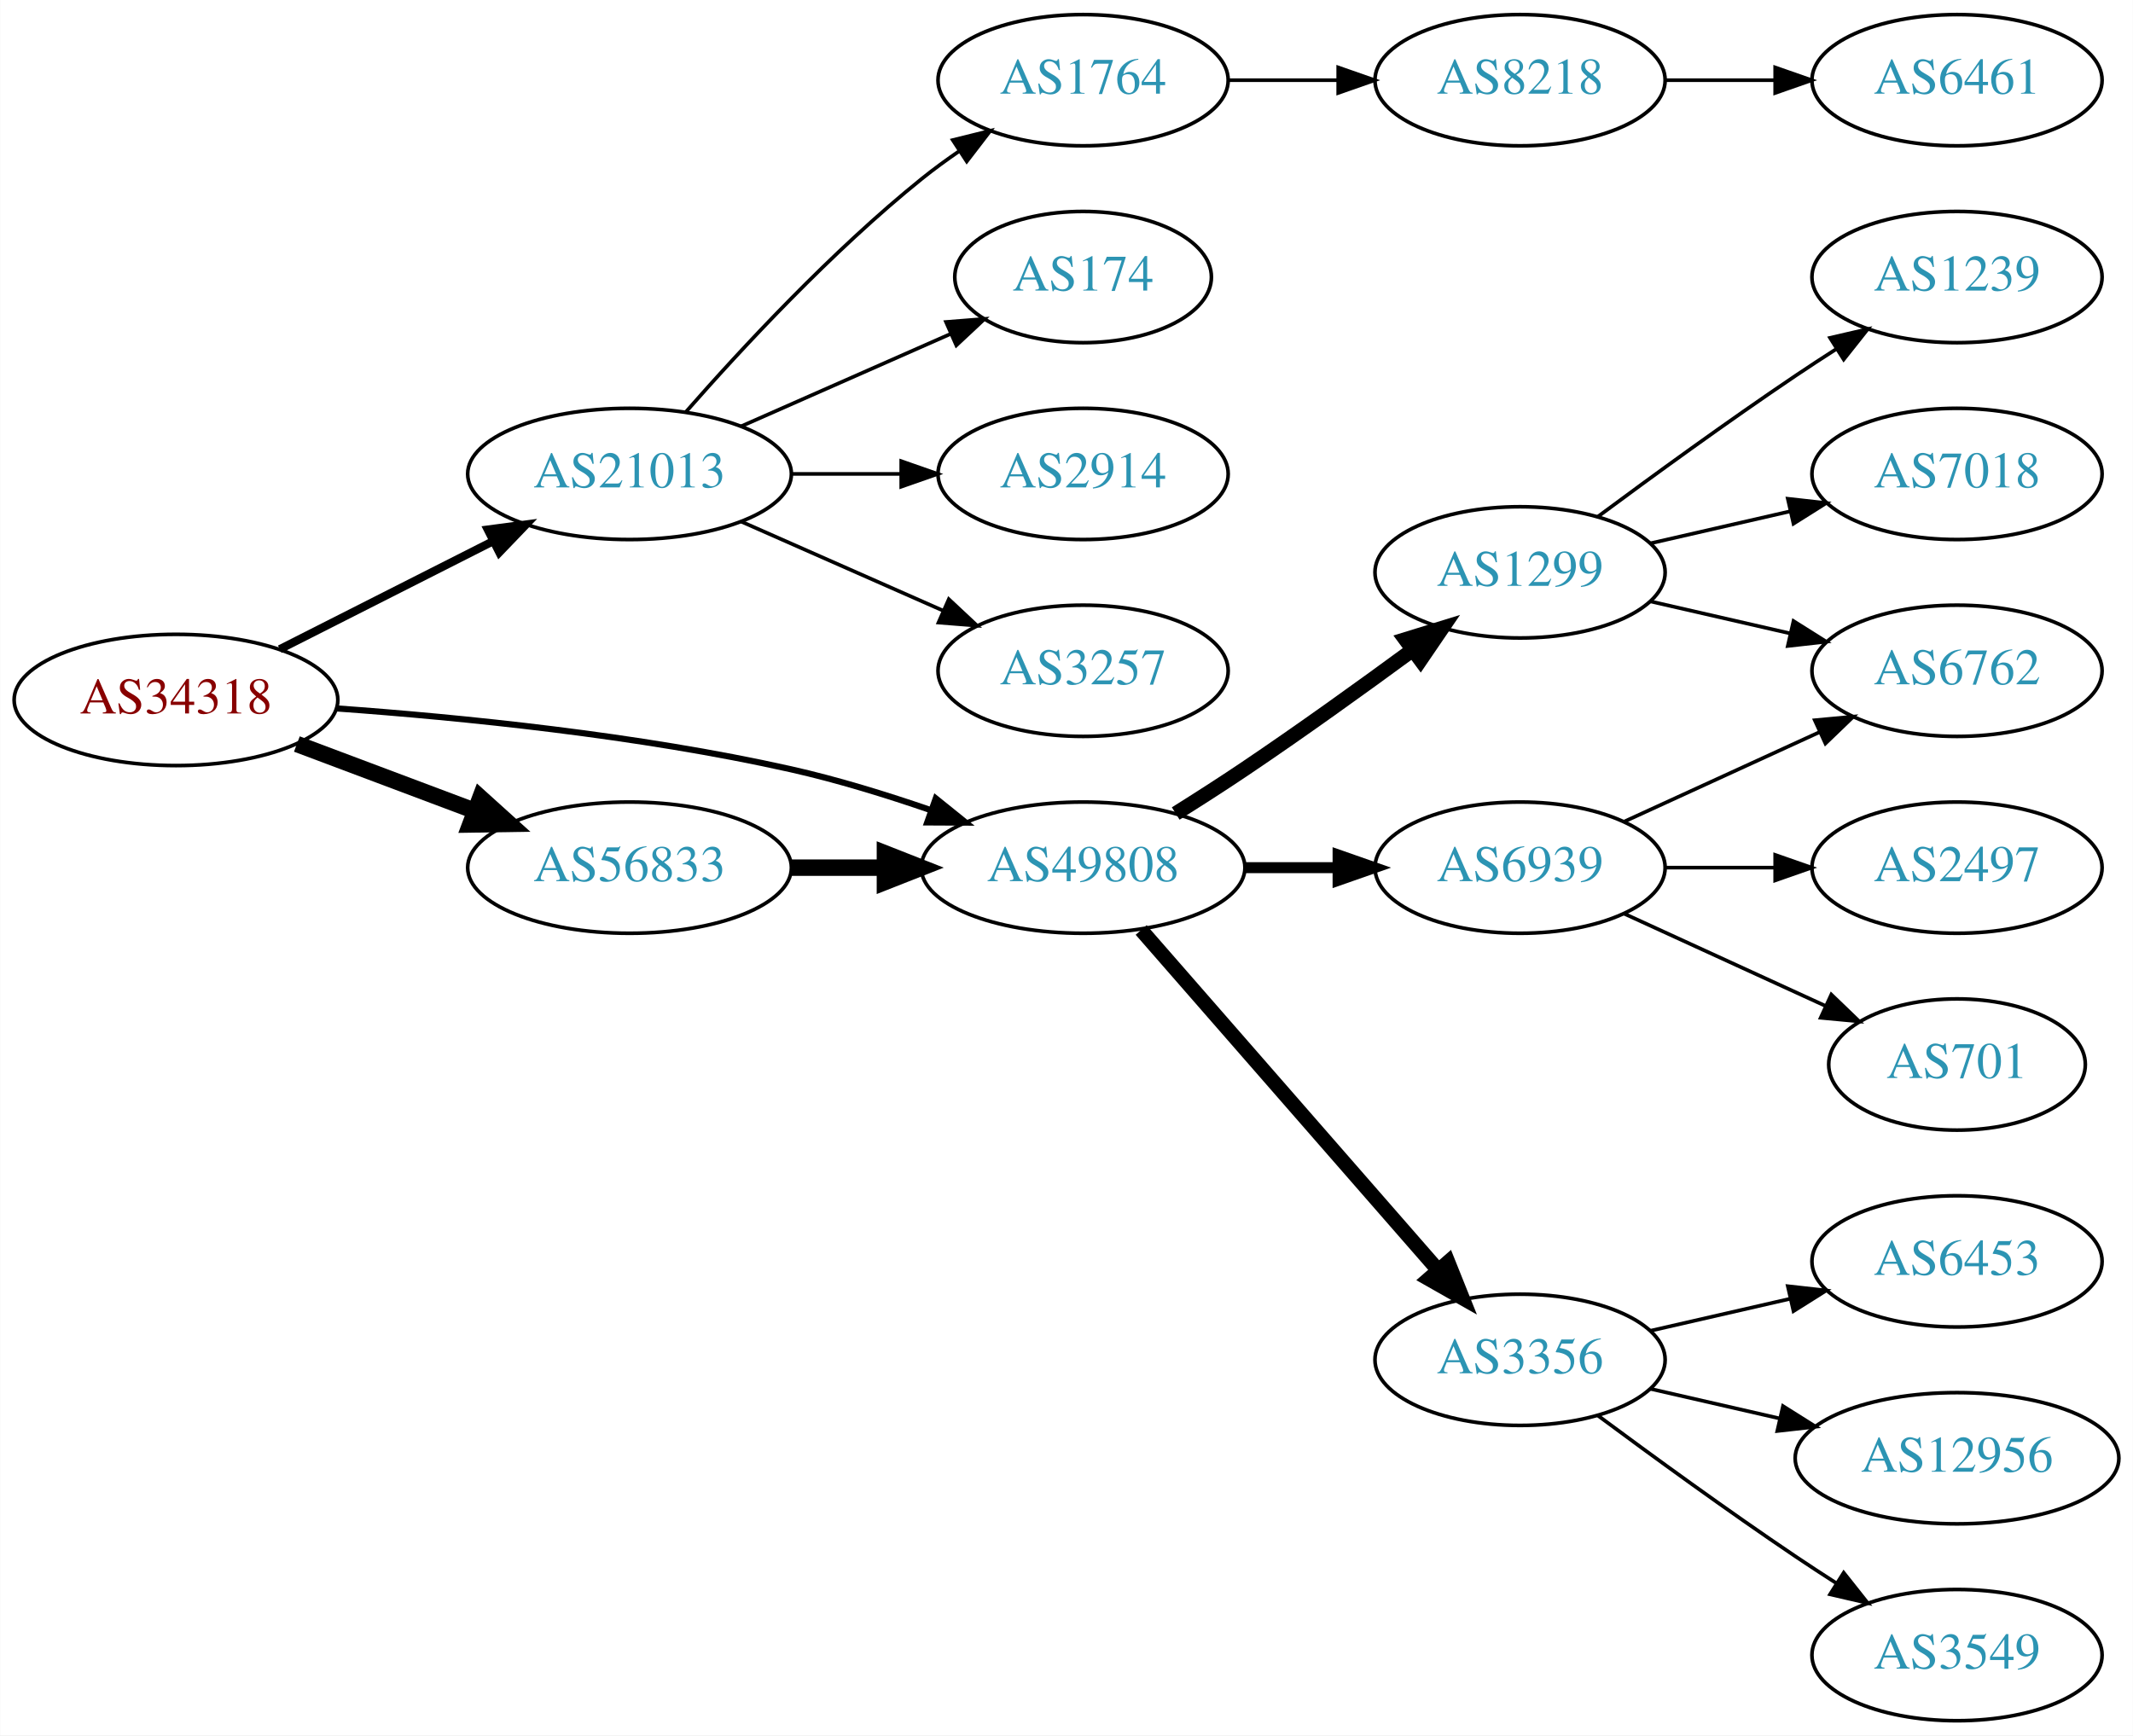
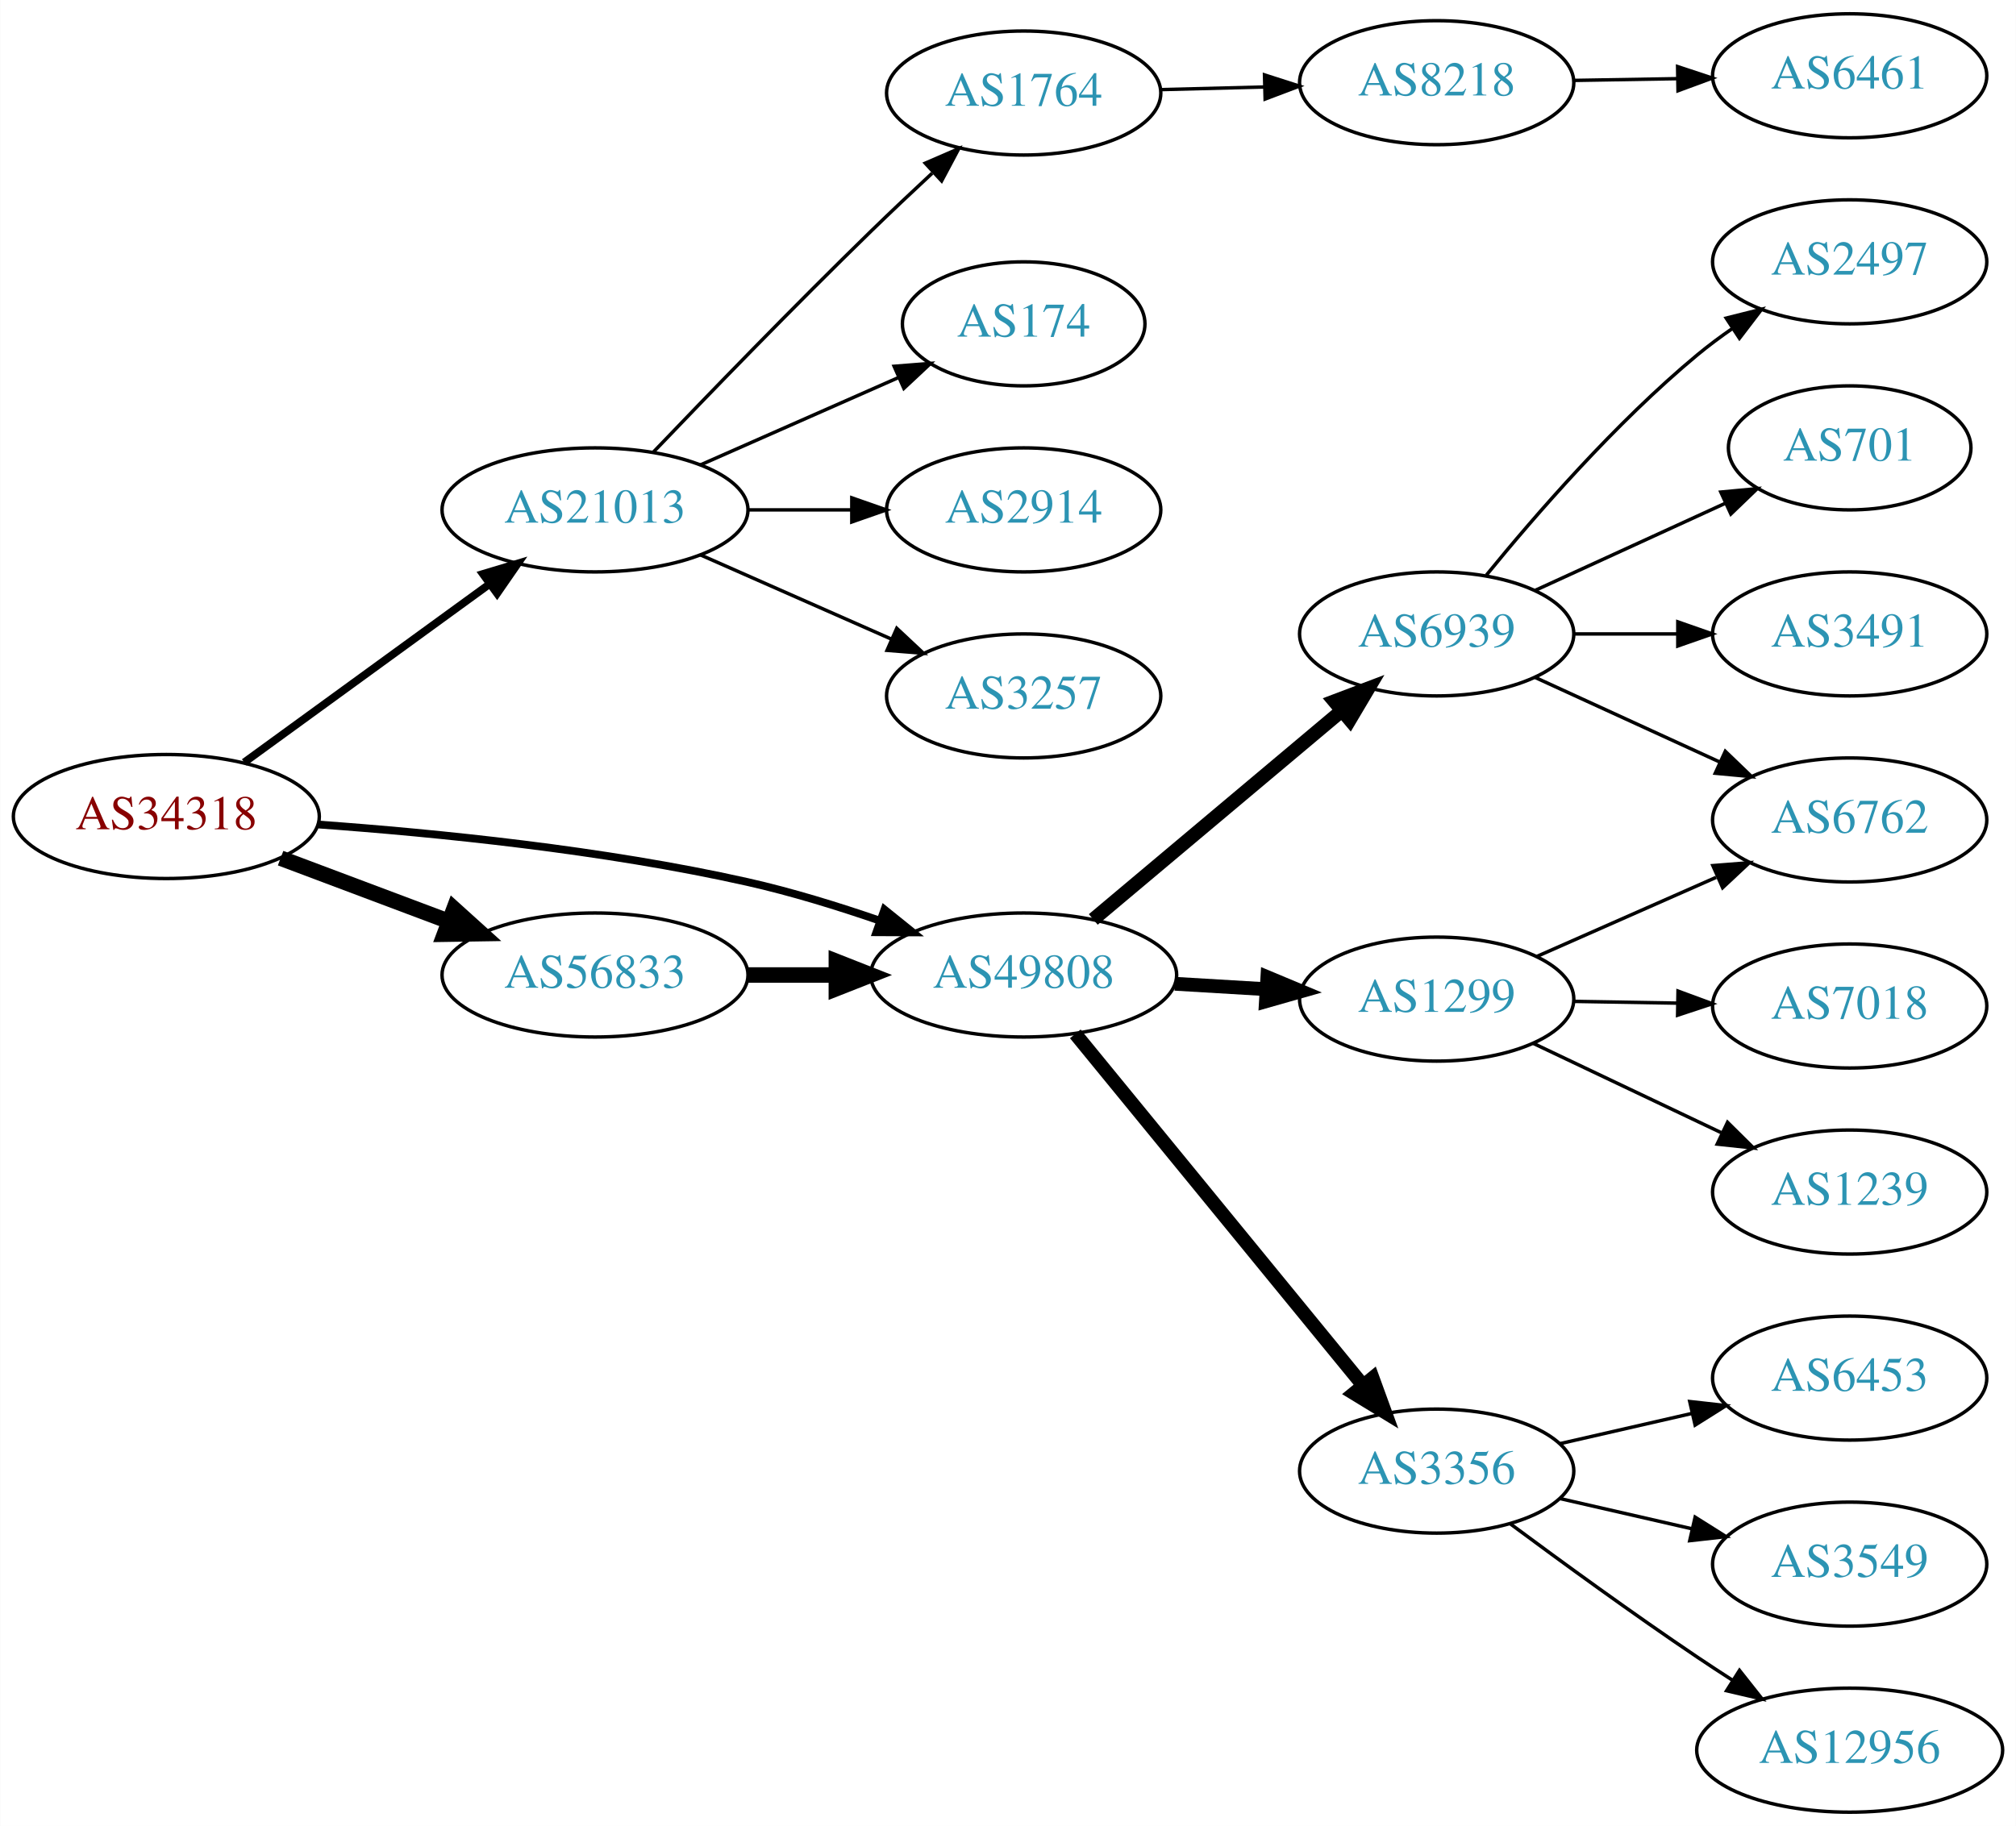
- <svg xmlns="http://www.w3.org/2000/svg" xmlns:xlink="http://www.w3.org/1999/xlink" width="585pt" height="476pt" viewBox="0.00 0.00 584.86 476.00">
-   <g id="graph0" class="graph" transform="scale(1 1) rotate(0) translate(4 472)">
-     <polygon fill="white" stroke="none" points="-4,4 -4,-472 580.862,-472 580.862,4 -4,4" />
+ <svg xmlns="http://www.w3.org/2000/svg" xmlns:xlink="http://www.w3.org/1999/xlink" width="585pt" height="530pt" viewBox="0.00 0.00 584.86 530.00">
+   <g id="graph0" class="graph" transform="scale(1 1) rotate(0) translate(4 526)">
+     <polygon fill="white" stroke="none" points="-4,4 -4,-526 580.862,-526 580.862,4 -4,4" />
    <g id="node1" class="node">
      <g id="a_node1">
        <a xlink:href="/asn/34318" xlink:title="AS34318 ~ Flashnet GmbH [AT]">
-           <ellipse fill="#ffffff" stroke="black" cx="44.196" cy="-280" rx="44.393" ry="18" />
-           <text text-anchor="middle" x="44.196" y="-276.3" font-family="Times,serif" font-size="14.00" fill="#880000">AS34318</text>
+           <ellipse fill="#ffffff" stroke="black" cx="44.196" cy="-289" rx="44.393" ry="18" />
+           <text text-anchor="middle" x="44.196" y="-285.3" font-family="Times,serif" font-size="14.00" fill="#880000">AS34318</text>
        </a>
      </g>
    </g>
    <g id="node2" class="node">
      <g id="a_node2">
        <a xlink:href="/asn/21013" xlink:title="AS21013 ~ Wels, AT [AT]">
-           <ellipse fill="#ffffff" stroke="black" cx="168.588" cy="-342" rx="44.393" ry="18" />
-           <text text-anchor="middle" x="168.588" y="-338.3" font-family="Times,serif" font-size="14.00" fill="#2c94b3">AS21013</text>
+           <ellipse fill="#ffffff" stroke="black" cx="168.588" cy="-378" rx="44.393" ry="18" />
+           <text text-anchor="middle" x="168.588" y="-374.3" font-family="Times,serif" font-size="14.00" fill="#2c94b3">AS21013</text>
        </a>
      </g>
    </g>
    <g id="edge1" class="edge">
-       <path fill="none" stroke="black" stroke-width="2.25" d="M72.663,-293.914C89.907,-302.649 112.347,-314.016 131.079,-323.505" />
-       <polygon fill="black" stroke="black" stroke-width="2.25" points="129.71,-326.736 140.213,-328.132 132.874,-320.491 129.71,-326.736" />
+       <path fill="none" stroke="black" stroke-width="2.25" d="M66.796,-304.707C86.546,-319.068 115.939,-340.442 137.895,-356.408" />
+       <polygon fill="black" stroke="black" stroke-width="2.25" points="136.058,-359.4 146.205,-362.45 140.175,-353.739 136.058,-359.4" />
    </g>
    <g id="node3" class="node">
      <g id="a_node3">
        <a xlink:href="/asn/49808" xlink:title="AS49808 ~ POWERSPEED-AS [AT]">
-           <ellipse fill="#ffffff" stroke="black" cx="292.98" cy="-234" rx="44.393" ry="18" />
-           <text text-anchor="middle" x="292.98" y="-230.3" font-family="Times,serif" font-size="14.00" fill="#2c94b3">AS49808</text>
+           <ellipse fill="#ffffff" stroke="black" cx="292.98" cy="-243" rx="44.393" ry="18" />
+           <text text-anchor="middle" x="292.98" y="-239.3" font-family="Times,serif" font-size="14.00" fill="#2c94b3">AS49808</text>
        </a>
      </g>
    </g>
    <g id="edge2" class="edge">
-       <path fill="none" stroke="black" stroke-width="1.688" d="M88.326,-277.675C122.427,-275.224 171.07,-270.36 212.784,-261 225.534,-258.139 239.102,-253.955 251.339,-249.731" />
-       <polygon fill="black" stroke="black" stroke-width="1.688" points="252.576,-253.006 260.826,-246.359 250.232,-246.41 252.576,-253.006" />
+       <path fill="none" stroke="black" stroke-width="2.25" d="M88.326,-286.675C122.427,-284.224 171.07,-279.36 212.784,-270 225.534,-267.139 239.102,-262.955 251.339,-258.731" />
+       <polygon fill="black" stroke="black" stroke-width="2.25" points="252.576,-262.006 260.826,-255.359 250.232,-255.41 252.576,-262.006" />
    </g>
    <g id="node4" class="node">
      <g id="a_node4">
        <a xlink:href="/asn/56833" xlink:title="AS56833 ~ mieX.at [AT]">
-           <ellipse fill="#ffffff" stroke="black" cx="168.588" cy="-234" rx="44.393" ry="18" />
-           <text text-anchor="middle" x="168.588" y="-230.3" font-family="Times,serif" font-size="14.00" fill="#2c94b3">AS56833</text>
+           <ellipse fill="#ffffff" stroke="black" cx="168.588" cy="-243" rx="44.393" ry="18" />
+           <text text-anchor="middle" x="168.588" y="-239.3" font-family="Times,serif" font-size="14.00" fill="#2c94b3">AS56833</text>
        </a>
      </g>
    </g>
    <g id="edge3" class="edge">
-       <path fill="none" stroke="black" stroke-width="4.5" d="M77.353,-267.914C92.251,-262.315 110.138,-255.592 126.043,-249.614" />
-       <polygon fill="black" stroke="black" stroke-width="4.5" points="127.67,-253.209 135.646,-246.005 124.9,-245.838 127.67,-253.209" />
+       <path fill="none" stroke="black" stroke-width="4.5" d="M77.353,-276.914C92.251,-271.315 110.138,-264.592 126.043,-258.614" />
+       <polygon fill="black" stroke="black" stroke-width="4.5" points="127.67,-262.209 135.646,-255.005 124.9,-254.838 127.67,-262.209" />
    </g>
    <g id="node5" class="node">
      <g id="a_node5">
-         <a xlink:href="/asn/174" xlink:title="AS174 ~ Cogent Communications [US]">
-           <ellipse fill="#ffffff" stroke="black" cx="292.98" cy="-396" rx="35.194" ry="18" />
-           <text text-anchor="middle" x="292.98" y="-392.3" font-family="Times,serif" font-size="14.00" fill="#2c94b3">AS174</text>
+         <a xlink:href="/asn/1764" xlink:title="AS1764 ~ NEXTLAYER-AS [AT]">
+           <ellipse fill="#ffffff" stroke="black" cx="292.98" cy="-499" rx="39.794" ry="18" />
+           <text text-anchor="middle" x="292.98" y="-495.3" font-family="Times,serif" font-size="14.00" fill="#2c94b3">AS1764</text>
        </a>
      </g>
    </g>
    <g id="edge4" class="edge">
-       <path fill="none" stroke="black" d="M199.216,-355.072C216.487,-362.692 238.378,-372.35 256.556,-380.371" />
-       <polygon fill="black" stroke="black" points="255.387,-383.68 265.949,-384.515 258.213,-377.276 255.387,-383.68" />
+       <path fill="none" stroke="black" d="M185.43,-394.681C201.251,-411.226 226.375,-437.19 248.784,-459 254.424,-464.489 260.579,-470.295 266.429,-475.73" />
+       <polygon fill="black" stroke="black" points="264.419,-478.637 274.141,-482.848 269.167,-473.493 264.419,-478.637" />
    </g>
    <g id="node6" class="node">
      <g id="a_node6">
-         <a xlink:href="/asn/2914" xlink:title="AS2914 ~ NTT America, Inc. [US]">
-           <ellipse fill="#ffffff" stroke="black" cx="292.98" cy="-342" rx="39.794" ry="18" />
-           <text text-anchor="middle" x="292.98" y="-338.3" font-family="Times,serif" font-size="14.00" fill="#2c94b3">AS2914</text>
+         <a xlink:href="/asn/174" xlink:title="AS174 ~ Cogent Communications [US]">
+           <ellipse fill="#ffffff" stroke="black" cx="292.98" cy="-432" rx="35.194" ry="18" />
+           <text text-anchor="middle" x="292.98" y="-428.3" font-family="Times,serif" font-size="14.00" fill="#2c94b3">AS174</text>
        </a>
      </g>
    </g>
    <g id="edge5" class="edge">
-       <path fill="none" stroke="black" d="M213.084,-342C222.773,-342 233.11,-342 243.002,-342" />
-       <polygon fill="black" stroke="black" points="243.105,-345.5 253.105,-342 243.105,-338.5 243.105,-345.5" />
+       <path fill="none" stroke="black" d="M199.216,-391.072C216.487,-398.692 238.378,-408.35 256.556,-416.371" />
+       <polygon fill="black" stroke="black" points="255.387,-419.68 265.949,-420.515 258.213,-413.276 255.387,-419.68" />
    </g>
    <g id="node7" class="node">
      <g id="a_node7">
-         <a xlink:href="/asn/3257" xlink:title="AS3257 ~ GTT [DE]">
-           <ellipse fill="#ffffff" stroke="black" cx="292.98" cy="-288" rx="39.794" ry="18" />
-           <text text-anchor="middle" x="292.98" y="-284.3" font-family="Times,serif" font-size="14.00" fill="#2c94b3">AS3257</text>
+         <a xlink:href="/asn/2914" xlink:title="AS2914 ~ NTT America, Inc. [US]">
+           <ellipse fill="#ffffff" stroke="black" cx="292.98" cy="-378" rx="39.794" ry="18" />
+           <text text-anchor="middle" x="292.98" y="-374.3" font-family="Times,serif" font-size="14.00" fill="#2c94b3">AS2914</text>
        </a>
      </g>
    </g>
    <g id="edge6" class="edge">
-       <path fill="none" stroke="black" d="M199.216,-328.928C215.81,-321.607 236.67,-312.403 254.403,-304.579" />
-       <polygon fill="black" stroke="black" points="256.151,-307.634 263.887,-300.395 253.325,-301.23 256.151,-307.634" />
+       <path fill="none" stroke="black" d="M213.084,-378C222.773,-378 233.11,-378 243.002,-378" />
+       <polygon fill="black" stroke="black" points="243.105,-381.5 253.105,-378 243.105,-374.5 243.105,-381.5" />
    </g>
    <g id="node8" class="node">
      <g id="a_node8">
-         <a xlink:href="/asn/1764" xlink:title="AS1764 ~ NEXTLAYER-AS [AT]">
-           <ellipse fill="#ffffff" stroke="black" cx="292.98" cy="-450" rx="39.794" ry="18" />
-           <text text-anchor="middle" x="292.98" y="-446.3" font-family="Times,serif" font-size="14.00" fill="#2c94b3">AS1764</text>
+         <a xlink:href="/asn/3257" xlink:title="AS3257 ~ GTT [DE]">
+           <ellipse fill="#ffffff" stroke="black" cx="292.98" cy="-324" rx="39.794" ry="18" />
+           <text text-anchor="middle" x="292.98" y="-320.3" font-family="Times,serif" font-size="14.00" fill="#2c94b3">AS3257</text>
        </a>
      </g>
    </g>
    <g id="edge7" class="edge">
-       <path fill="none" stroke="black" d="M184.021,-358.983C199.152,-376.229 224.116,-403.148 248.784,-423 252.04,-425.62 255.565,-428.192 259.149,-430.646" />
-       <polygon fill="black" stroke="black" points="257.237,-433.577 267.522,-436.121 261.068,-427.719 257.237,-433.577" />
+       <path fill="none" stroke="black" d="M199.216,-364.928C215.81,-357.607 236.67,-348.403 254.403,-340.579" />
+       <polygon fill="black" stroke="black" points="256.151,-343.634 263.887,-336.395 253.325,-337.23 256.151,-343.634" />
    </g>
    <g id="node11" class="node">
      <g id="a_node11">
        <a xlink:href="/asn/6939" xlink:title="AS6939 ~ Hurricane Electric LLC [US]">
-           <ellipse fill="#ffffff" stroke="black" cx="412.823" cy="-234" rx="39.794" ry="18" />
-           <text text-anchor="middle" x="412.823" y="-230.3" font-family="Times,serif" font-size="14.00" fill="#2c94b3">AS6939</text>
+           <ellipse fill="#ffffff" stroke="black" cx="412.823" cy="-342" rx="39.794" ry="18" />
+           <text text-anchor="middle" x="412.823" y="-338.3" font-family="Times,serif" font-size="14.00" fill="#2c94b3">AS6939</text>
        </a>
      </g>
    </g>
    <g id="edge10" class="edge">
-       <path fill="none" stroke="black" stroke-width="3" d="M337.191,-234C345.504,-234 354.267,-234 362.749,-234" />
-       <polygon fill="black" stroke="black" stroke-width="3" points="362.908,-237.5 372.908,-234 362.908,-230.5 362.908,-237.5" />
+       <path fill="none" stroke="black" stroke-width="4" d="M313.176,-259.126C332.723,-275.548 363.188,-301.141 385.091,-319.542" />
+       <polygon fill="black" stroke="black" stroke-width="4" points="383.117,-322.455 393.025,-326.208 387.62,-317.096 383.117,-322.455" />
    </g>
    <g id="node12" class="node">
      <g id="a_node12">
+         <a xlink:href="/asn/1299" xlink:title="AS1299 ~ Telia Carrier [EU]">
+           <ellipse fill="#ffffff" stroke="black" cx="412.823" cy="-236" rx="39.794" ry="18" />
+           <text text-anchor="middle" x="412.823" y="-232.3" font-family="Times,serif" font-size="14.00" fill="#2c94b3">AS1299</text>
+         </a>
+       </g>
+     </g>
+     <g id="edge11" class="edge">
+       <path fill="none" stroke="black" stroke-width="4" d="M336.858,-240.453C345.466,-239.942 354.569,-239.401 363.353,-238.879" />
+       <polygon fill="black" stroke="black" stroke-width="4" points="363.693,-242.365 373.467,-238.278 363.277,-235.378 363.693,-242.365" />
+     </g>
+     <g id="node13" class="node">
+       <g id="a_node13">
        <a xlink:href="/asn/3356" xlink:title="AS3356 ~ Level 3 Parent, LLC [US]">
          <ellipse fill="#ffffff" stroke="black" cx="412.823" cy="-99" rx="39.794" ry="18" />
          <text text-anchor="middle" x="412.823" y="-95.3" font-family="Times,serif" font-size="14.00" fill="#2c94b3">AS3356</text>
        </a>
      </g>
    </g>
-     <g id="edge11" class="edge">
-       <path fill="none" stroke="black" stroke-width="4" d="M308.905,-216.902C329.448,-193.369 366.567,-150.845 390.164,-123.813" />
-       <polygon fill="black" stroke="black" stroke-width="4" points="393.08,-125.794 397.019,-115.959 387.806,-121.191 393.08,-125.794" />
-     </g>
-     <g id="node13" class="node">
-       <g id="a_node13">
-         <a xlink:href="/asn/1299" xlink:title="AS1299 ~ Telia Carrier [EU]">
-           <ellipse fill="#ffffff" stroke="black" cx="412.823" cy="-315" rx="39.794" ry="18" />
-           <text text-anchor="middle" x="412.823" y="-311.3" font-family="Times,serif" font-size="14.00" fill="#2c94b3">AS1299</text>
-         </a>
-       </g>
-     </g>
    <g id="edge12" class="edge">
-       <path fill="none" stroke="black" stroke-width="4" d="M318.382,-248.852C324.567,-252.725 331.16,-256.951 337.176,-261 352.67,-271.429 369.56,-283.579 383.348,-293.709" />
-       <polygon fill="black" stroke="black" stroke-width="4" points="381.369,-296.599 391.493,-299.723 385.527,-290.967 381.369,-296.599" />
-     </g>
-     <g id="edge16" class="edge">
-       <path fill="none" stroke="black" stroke-width="4.5" d="M213.084,-234C221.29,-234 229.961,-234 238.434,-234" />
-       <polygon fill="black" stroke="black" stroke-width="4.5" points="238.625,-237.938 248.625,-234 238.625,-230.063 238.625,-237.938" />
+       <path fill="none" stroke="black" stroke-width="4" d="M307.961,-225.916C328.603,-200.692 367.363,-153.328 391.252,-124.137" />
+       <polygon fill="black" stroke="black" stroke-width="4" points="394.236,-126.018 397.86,-116.062 388.818,-121.584 394.236,-126.018" />
+     </g>
+     <g id="edge17" class="edge">
+       <path fill="none" stroke="black" stroke-width="4.5" d="M213.084,-243C221.29,-243 229.961,-243 238.434,-243" />
+       <polygon fill="black" stroke="black" stroke-width="4.5" points="238.625,-246.938 248.625,-243 238.625,-239.063 238.625,-246.938" />
    </g>
    <g id="node9" class="node">
      <g id="a_node9">
        <a xlink:href="/asn/8218" xlink:title="AS8218 ~ legacy Neotelecoms [FR]">
-           <ellipse fill="#ffffff" stroke="black" cx="412.823" cy="-450" rx="39.794" ry="18" />
-           <text text-anchor="middle" x="412.823" y="-446.3" font-family="Times,serif" font-size="14.00" fill="#2c94b3">AS8218</text>
+           <ellipse fill="#ffffff" stroke="black" cx="412.823" cy="-502" rx="39.794" ry="18" />
+           <text text-anchor="middle" x="412.823" y="-498.3" font-family="Times,serif" font-size="14.00" fill="#2c94b3">AS8218</text>
        </a>
      </g>
    </g>
    <g id="edge8" class="edge">
-       <path fill="none" stroke="black" d="M332.893,-450C342.446,-450 352.796,-450 362.759,-450" />
-       <polygon fill="black" stroke="black" points="362.951,-453.5 372.951,-450 362.951,-446.5 362.951,-453.5" />
+       <path fill="none" stroke="black" d="M332.893,-499.991C342.446,-500.234 352.796,-500.497 362.759,-500.751" />
+       <polygon fill="black" stroke="black" points="362.865,-504.255 372.951,-501.01 363.044,-497.257 362.865,-504.255" />
    </g>
    <g id="node10" class="node">
      <g id="a_node10">
        <a xlink:href="/asn/6461" xlink:title="AS6461 ~ Zayo Bandwidth [US]">
-           <ellipse fill="#ffffff" stroke="black" cx="532.666" cy="-450" rx="39.794" ry="18" />
-           <text text-anchor="middle" x="532.666" y="-446.3" font-family="Times,serif" font-size="14.00" fill="#2c94b3">AS6461</text>
+           <ellipse fill="#ffffff" stroke="black" cx="532.666" cy="-504" rx="39.794" ry="18" />
+           <text text-anchor="middle" x="532.666" y="-500.3" font-family="Times,serif" font-size="14.00" fill="#2c94b3">AS6461</text>
        </a>
      </g>
    </g>
    <g id="edge9" class="edge">
-       <path fill="none" stroke="black" d="M452.736,-450C462.289,-450 472.639,-450 482.601,-450" />
-       <polygon fill="black" stroke="black" points="482.794,-453.5 492.794,-450 482.794,-446.5 482.794,-453.5" />
+       <path fill="none" stroke="black" d="M452.736,-502.66C462.289,-502.823 472.639,-502.998 482.601,-503.167" />
+       <polygon fill="black" stroke="black" points="482.736,-506.67 492.794,-503.34 482.855,-499.671 482.736,-506.67" />
    </g>
    <g id="node14" class="node">
      <g id="a_node14">
+         <a xlink:href="/asn/2497" xlink:title="AS2497 ~ Internet Initiative Japan Inc. [JP]">
+           <ellipse fill="#ffffff" stroke="black" cx="532.666" cy="-450" rx="39.794" ry="18" />
+           <text text-anchor="middle" x="532.666" y="-446.3" font-family="Times,serif" font-size="14.00" fill="#2c94b3">AS2497</text>
+         </a>
+       </g>
+     </g>
+     <g id="edge13" class="edge">
+       <path fill="none" stroke="black" d="M427.242,-359.065C441.357,-376.375 464.771,-403.345 488.469,-423 491.686,-425.668 495.186,-428.27 498.757,-430.741" />
+       <polygon fill="black" stroke="black" points="496.835,-433.666 507.113,-436.236 500.68,-427.817 496.835,-433.666" />
+     </g>
+     <g id="node15" class="node">
+       <g id="a_node15">
+         <a xlink:href="/asn/701" xlink:title="AS701 ~ UUNET [US]">
+           <ellipse fill="#ffffff" stroke="black" cx="532.666" cy="-396" rx="35.194" ry="18" />
+           <text text-anchor="middle" x="532.666" y="-392.3" font-family="Times,serif" font-size="14.00" fill="#2c94b3">AS701</text>
+         </a>
+       </g>
+     </g>
+     <g id="edge14" class="edge">
+       <path fill="none" stroke="black" d="M441.452,-354.661C457.868,-362.183 478.85,-371.798 496.446,-379.861" />
+       <polygon fill="black" stroke="black" points="495.275,-383.174 505.824,-384.158 498.191,-376.811 495.275,-383.174" />
+     </g>
+     <g id="node16" class="node">
+       <g id="a_node16">
+         <a xlink:href="/asn/3491" xlink:title="AS3491 ~ PCCW Global, Inc. [US]">
+           <ellipse fill="#ffffff" stroke="black" cx="532.666" cy="-342" rx="39.794" ry="18" />
+           <text text-anchor="middle" x="532.666" y="-338.3" font-family="Times,serif" font-size="14.00" fill="#2c94b3">AS3491</text>
+         </a>
+       </g>
+     </g>
+     <g id="edge15" class="edge">
+       <path fill="none" stroke="black" d="M452.736,-342C462.289,-342 472.639,-342 482.601,-342" />
+       <polygon fill="black" stroke="black" points="482.794,-345.5 492.794,-342 482.794,-338.5 482.794,-345.5" />
+     </g>
+     <g id="node17" class="node">
+       <g id="a_node17">
        <a xlink:href="/asn/6762" xlink:title="AS6762 ~ TELECOM ITALIA SPARKLE S.p.A. [IT]">
          <ellipse fill="#ffffff" stroke="black" cx="532.666" cy="-288" rx="39.794" ry="18" />
          <text text-anchor="middle" x="532.666" y="-284.3" font-family="Times,serif" font-size="14.00" fill="#2c94b3">AS6762</text>
        </a>
      </g>
    </g>
-     <g id="edge13" class="edge">
-       <path fill="none" stroke="black" d="M441.452,-246.661C457.409,-253.973 477.679,-263.261 494.962,-271.181" />
-       <polygon fill="black" stroke="black" points="493.661,-274.435 504.21,-275.419 496.577,-268.071 493.661,-274.435" />
-     </g>
-     <g id="node15" class="node">
-       <g id="a_node15">
-         <a xlink:href="/asn/2497" xlink:title="AS2497 ~ Internet Initiative Japan Inc. [JP]">
+     <g id="edge16" class="edge">
+       <path fill="none" stroke="black" d="M441.452,-329.339C457.409,-322.027 477.679,-312.739 494.962,-304.819" />
+       <polygon fill="black" stroke="black" points="496.577,-307.929 504.21,-300.581 493.661,-301.565 496.577,-307.929" />
+     </g>
+     <g id="edge23" class="edge">
+       <path fill="none" stroke="black" d="M441.75,-248.323C457.339,-255.202 476.975,-263.867 493.917,-271.343" />
+       <polygon fill="black" stroke="black" points="492.969,-274.75 503.531,-275.585 495.795,-268.346 492.969,-274.75" />
+     </g>
+     <g id="node21" class="node">
+       <g id="a_node21">
+         <a xlink:href="/asn/7018" xlink:title="AS7018 ~ AT&amp;T Services, Inc. [US]">
          <ellipse fill="#ffffff" stroke="black" cx="532.666" cy="-234" rx="39.794" ry="18" />
-           <text text-anchor="middle" x="532.666" y="-230.3" font-family="Times,serif" font-size="14.00" fill="#2c94b3">AS2497</text>
-         </a>
-       </g>
-     </g>
-     <g id="edge14" class="edge">
-       <path fill="none" stroke="black" d="M452.736,-234C462.289,-234 472.639,-234 482.601,-234" />
-       <polygon fill="black" stroke="black" points="482.794,-237.5 492.794,-234 482.794,-230.5 482.794,-237.5" />
-     </g>
-     <g id="node16" class="node">
-       <g id="a_node16">
-         <a xlink:href="/asn/701" xlink:title="AS701 ~ UUNET [US]">
-           <ellipse fill="#ffffff" stroke="black" cx="532.666" cy="-180" rx="35.194" ry="18" />
-           <text text-anchor="middle" x="532.666" y="-176.3" font-family="Times,serif" font-size="14.00" fill="#2c94b3">AS701</text>
-         </a>
-       </g>
-     </g>
-     <g id="edge15" class="edge">
-       <path fill="none" stroke="black" d="M441.452,-221.339C457.868,-213.817 478.85,-204.202 496.446,-196.139" />
-       <polygon fill="black" stroke="black" points="498.191,-199.189 505.824,-191.842 495.275,-192.826 498.191,-199.189" />
-     </g>
-     <g id="node17" class="node">
-       <g id="a_node17">
-         <a xlink:href="/asn/12956" xlink:title="AS12956 ~ TELXIUS [ES]">
-           <ellipse fill="#ffffff" stroke="black" cx="532.666" cy="-72" rx="44.393" ry="18" />
-           <text text-anchor="middle" x="532.666" y="-68.3" font-family="Times,serif" font-size="14.00" fill="#2c94b3">AS12956</text>
-         </a>
-       </g>
-     </g>
-     <g id="edge17" class="edge">
-       <path fill="none" stroke="black" d="M448.542,-91.045C459.681,-88.493 472.216,-85.621 484.109,-82.896" />
-       <polygon fill="black" stroke="black" points="484.938,-86.297 493.903,-80.652 483.374,-79.474 484.938,-86.297" />
+           <text text-anchor="middle" x="532.666" y="-230.3" font-family="Times,serif" font-size="14.00" fill="#2c94b3">AS7018</text>
+         </a>
+       </g>
+     </g>
+     <g id="edge21" class="edge">
+       <path fill="none" stroke="black" d="M452.736,-235.34C462.289,-235.177 472.639,-235.002 482.601,-234.833" />
+       <polygon fill="black" stroke="black" points="482.855,-238.329 492.794,-234.66 482.736,-231.33 482.855,-238.329" />
+     </g>
+     <g id="node22" class="node">
+       <g id="a_node22">
+         <a xlink:href="/asn/1239" xlink:title="AS1239 ~ Sprint [US]">
+           <ellipse fill="#ffffff" stroke="black" cx="532.666" cy="-180" rx="39.794" ry="18" />
+           <text text-anchor="middle" x="532.666" y="-176.3" font-family="Times,serif" font-size="14.00" fill="#2c94b3">AS1239</text>
+         </a>
+       </g>
+     </g>
+     <g id="edge22" class="edge">
+       <path fill="none" stroke="black" d="M440.858,-223.152C457.027,-215.469 477.779,-205.608 495.362,-197.252" />
+       <polygon fill="black" stroke="black" points="497.226,-200.241 504.756,-192.788 494.222,-193.919 497.226,-200.241" />
    </g>
    <g id="node18" class="node">
      <g id="a_node18">
-         <a xlink:href="/asn/3549" xlink:title="AS3549 ~ Level 3 Parent, LLC [US]">
-           <ellipse fill="#ffffff" stroke="black" cx="532.666" cy="-18" rx="39.794" ry="18" />
-           <text text-anchor="middle" x="532.666" y="-14.3" font-family="Times,serif" font-size="14.00" fill="#2c94b3">AS3549</text>
-         </a>
-       </g>
-     </g>
-     <g id="edge18" class="edge">
-       <path fill="none" stroke="black" d="M434.153,-83.723C449.016,-72.696 469.76,-57.593 488.469,-45 492.018,-42.611 495.769,-40.161 499.517,-37.758" />
-       <polygon fill="black" stroke="black" points="501.585,-40.591 508.166,-32.288 497.843,-34.675 501.585,-40.591" />
-     </g>
-     <g id="node19" class="node">
-       <g id="a_node19">
        <a xlink:href="/asn/6453" xlink:title="AS6453 ~ TATA COMMUNICATIONS (AMERICA) INC [US]">
          <ellipse fill="#ffffff" stroke="black" cx="532.666" cy="-126" rx="39.794" ry="18" />
          <text text-anchor="middle" x="532.666" y="-122.3" font-family="Times,serif" font-size="14.00" fill="#2c94b3">AS6453</text>
        </a>
      </g>
    </g>
-     <g id="edge19" class="edge">
+     <g id="edge18" class="edge">
      <path fill="none" stroke="black" d="M448.542,-106.955C460.542,-109.704 474.163,-112.825 486.856,-115.733" />
      <polygon fill="black" stroke="black" points="486.258,-119.187 496.787,-118.009 487.821,-112.364 486.258,-119.187" />
    </g>
-     <g id="edge20" class="edge">
-       <path fill="none" stroke="black" d="M448.542,-307.045C460.542,-304.296 474.163,-301.175 486.856,-298.267" />
-       <polygon fill="black" stroke="black" points="487.821,-301.636 496.787,-295.991 486.258,-294.813 487.821,-301.636" />
+     <g id="node19" class="node">
+       <g id="a_node19">
+         <a xlink:href="/asn/3549" xlink:title="AS3549 ~ Level 3 Parent, LLC [US]">
+           <ellipse fill="#ffffff" stroke="black" cx="532.666" cy="-72" rx="39.794" ry="18" />
+           <text text-anchor="middle" x="532.666" y="-68.3" font-family="Times,serif" font-size="14.00" fill="#2c94b3">AS3549</text>
+         </a>
+       </g>
+     </g>
+     <g id="edge19" class="edge">
+       <path fill="none" stroke="black" d="M448.542,-91.045C460.542,-88.296 474.163,-85.175 486.856,-82.267" />
+       <polygon fill="black" stroke="black" points="487.821,-85.636 496.787,-79.991 486.258,-78.813 487.821,-85.636" />
    </g>
    <g id="node20" class="node">
      <g id="a_node20">
-         <a xlink:href="/asn/7018" xlink:title="AS7018 ~ AT&amp;T Services, Inc. [US]">
-           <ellipse fill="#ffffff" stroke="black" cx="532.666" cy="-342" rx="39.794" ry="18" />
-           <text text-anchor="middle" x="532.666" y="-338.3" font-family="Times,serif" font-size="14.00" fill="#2c94b3">AS7018</text>
-         </a>
-       </g>
-     </g>
-     <g id="edge21" class="edge">
-       <path fill="none" stroke="black" d="M448.542,-322.955C460.542,-325.704 474.163,-328.825 486.856,-331.733" />
-       <polygon fill="black" stroke="black" points="486.258,-335.187 496.787,-334.009 487.821,-328.364 486.258,-335.187" />
-     </g>
-     <g id="node21" class="node">
-       <g id="a_node21">
-         <a xlink:href="/asn/1239" xlink:title="AS1239 ~ Sprint [US]">
-           <ellipse fill="#ffffff" stroke="black" cx="532.666" cy="-396" rx="39.794" ry="18" />
-           <text text-anchor="middle" x="532.666" y="-392.3" font-family="Times,serif" font-size="14.00" fill="#2c94b3">AS1239</text>
-         </a>
-       </g>
-     </g>
-     <g id="edge22" class="edge">
-       <path fill="none" stroke="black" d="M434.153,-330.277C449.016,-341.304 469.76,-356.407 488.469,-369 492.018,-371.389 495.769,-373.839 499.517,-376.242" />
-       <polygon fill="black" stroke="black" points="497.843,-379.325 508.166,-381.712 501.585,-373.409 497.843,-379.325" />
+         <a xlink:href="/asn/12956" xlink:title="AS12956 ~ TELXIUS [ES]">
+           <ellipse fill="#ffffff" stroke="black" cx="532.666" cy="-18" rx="44.393" ry="18" />
+           <text text-anchor="middle" x="532.666" y="-14.3" font-family="Times,serif" font-size="14.00" fill="#2c94b3">AS12956</text>
+         </a>
+       </g>
+     </g>
+     <g id="edge20" class="edge">
+       <path fill="none" stroke="black" d="M434.153,-83.723C449.016,-72.696 469.76,-57.593 488.469,-45 491.759,-42.785 495.222,-40.518 498.696,-38.285" />
+       <polygon fill="black" stroke="black" points="500.693,-41.163 507.264,-32.852 496.944,-35.252 500.693,-41.163" />
    </g>
  </g>
</svg>
